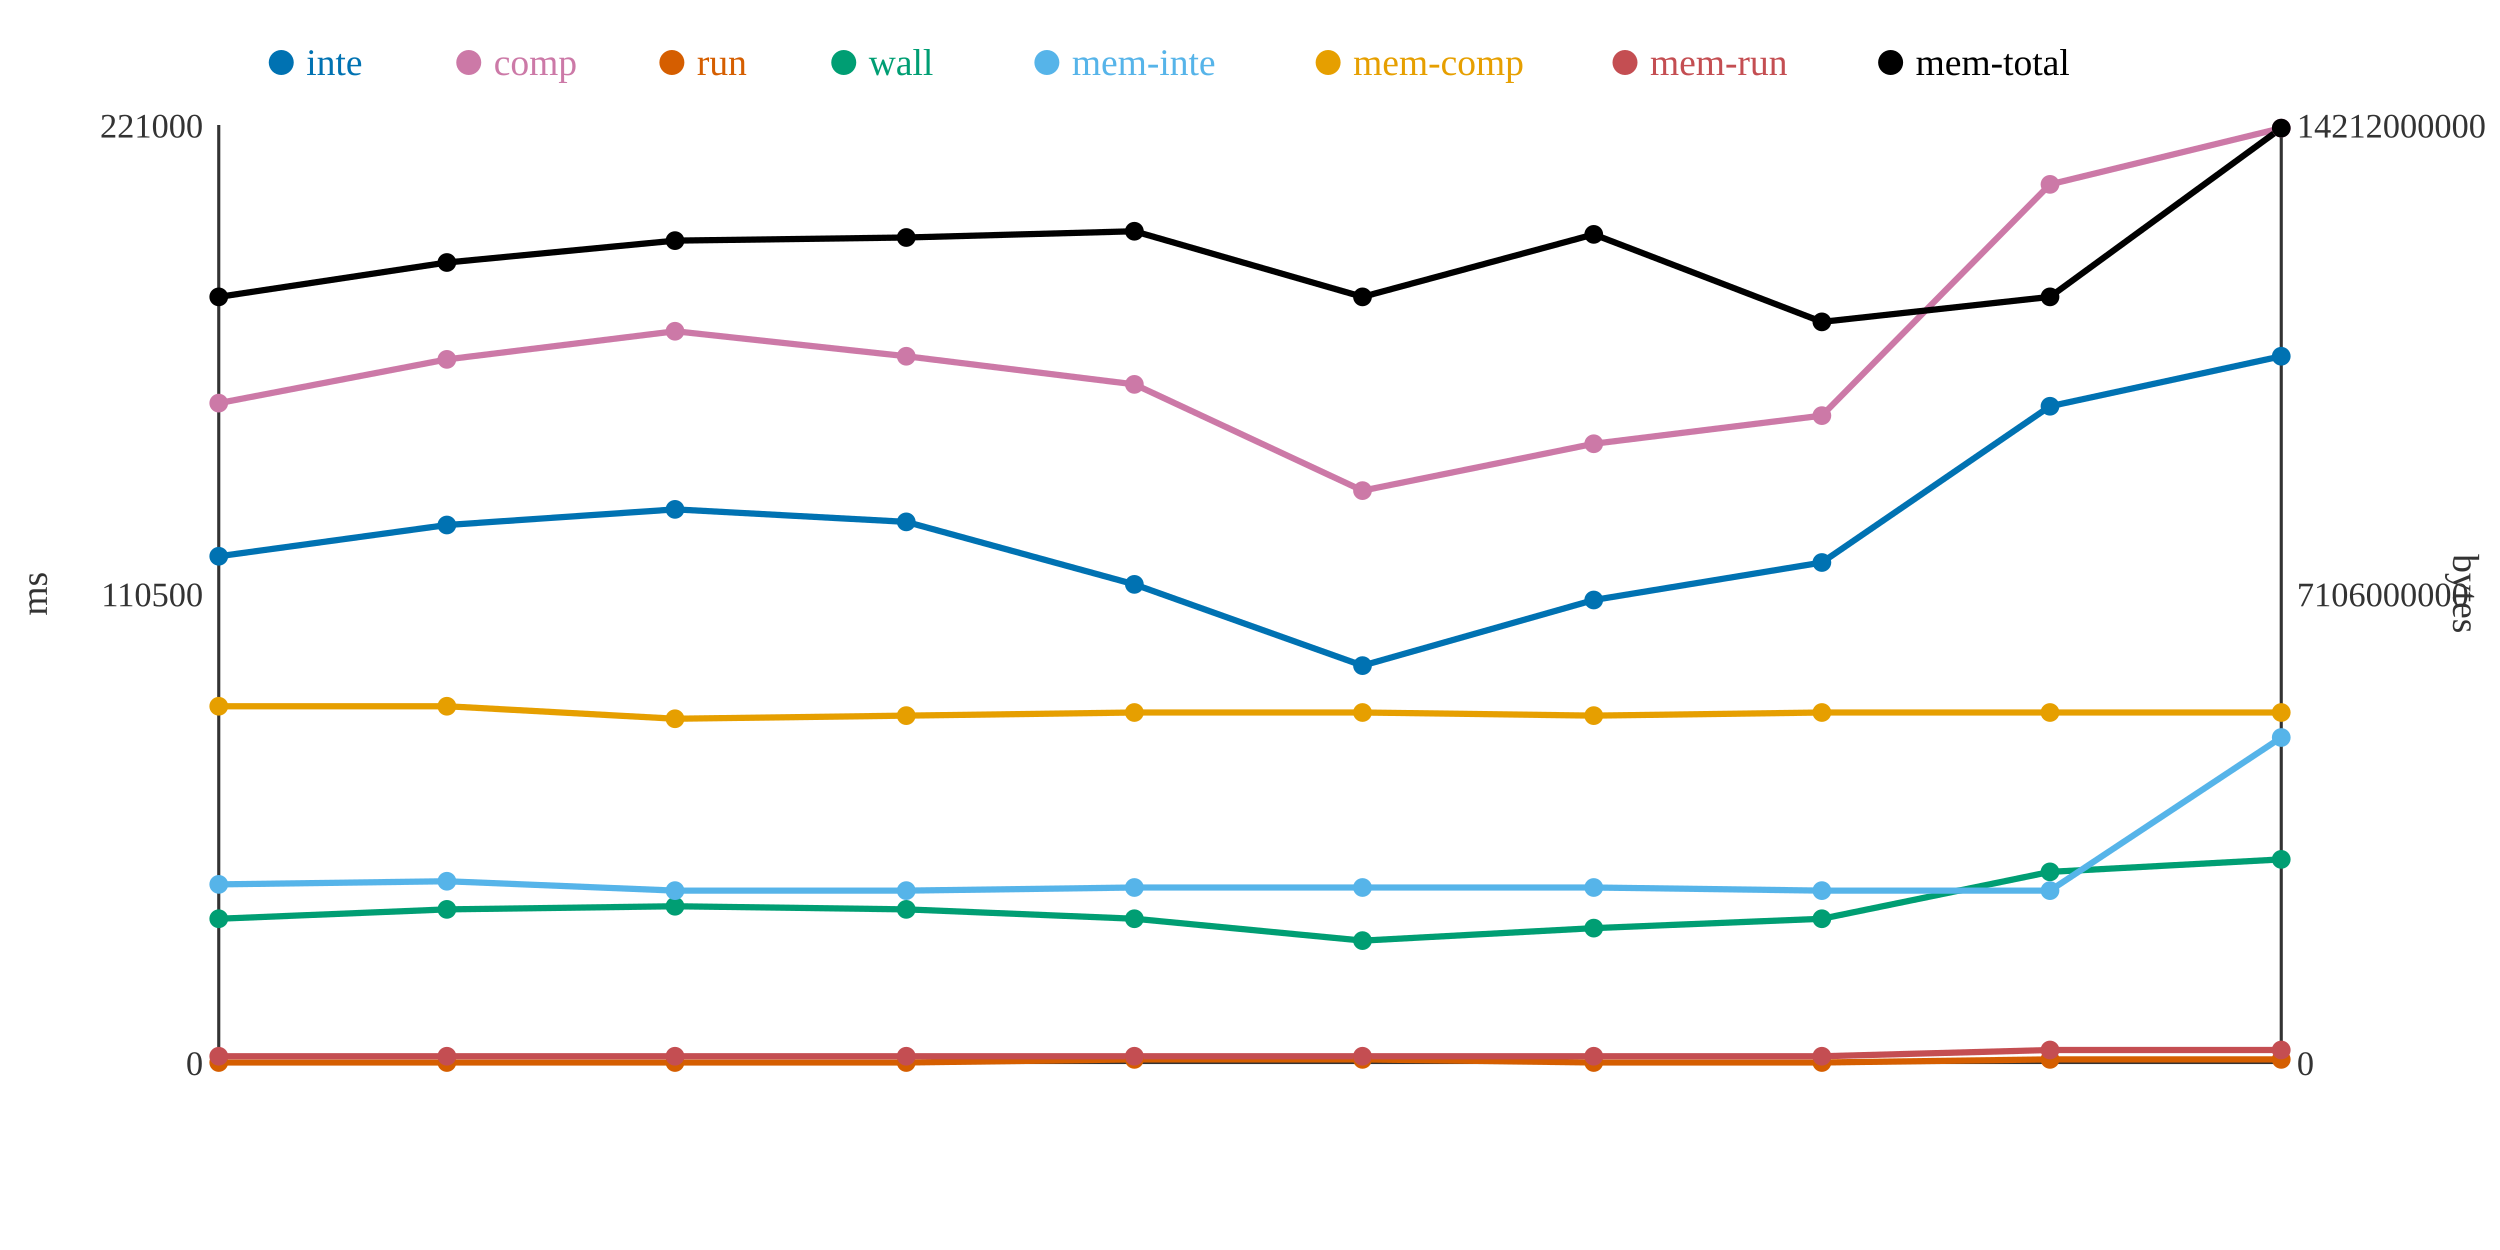
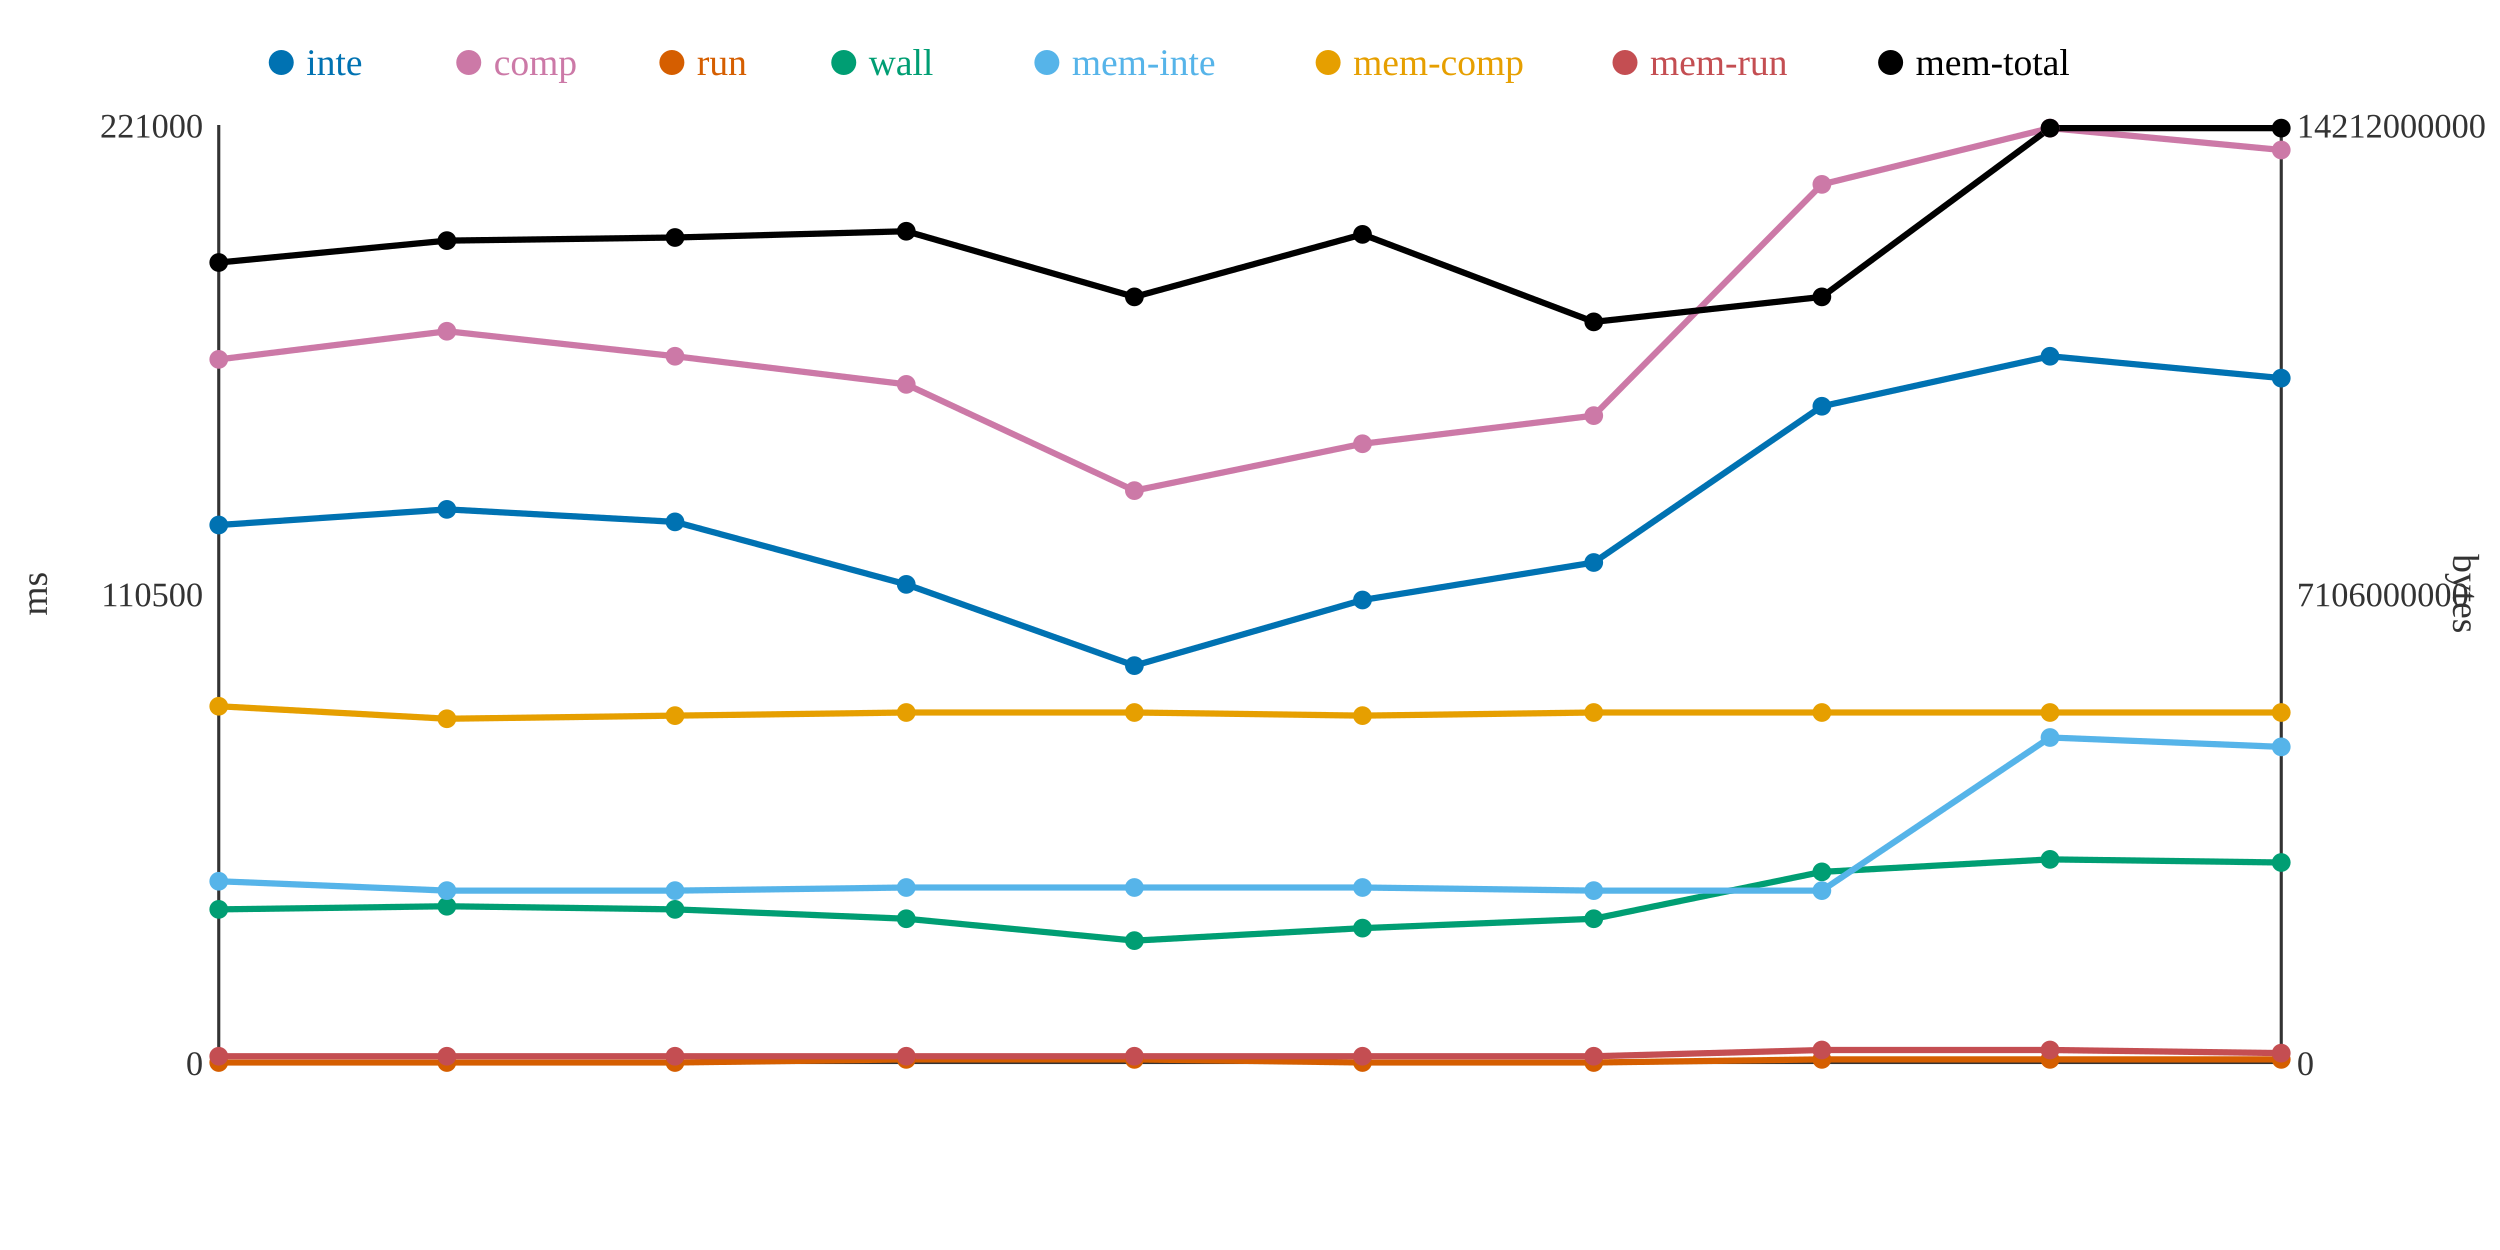
<svg xmlns="http://www.w3.org/2000/svg" width="800" height="400">
  <rect width="800" height="400" fill="white" />
  <line x1="70" y1="40" x2="70" y2="340" stroke="#333" stroke-width="1" />
  <line x1="70" y1="340" x2="730" y2="340" stroke="#333" stroke-width="1" />
  <line x1="730" y1="40" x2="730" y2="340" stroke="#333" stroke-width="1" />
  <text x="65" y="344" text-anchor="end" font-size="11" fill="#333">0</text>
  <text x="65" y="194" text-anchor="end" font-size="11" fill="#333">110500</text>
  <text x="65" y="44" text-anchor="end" font-size="11" fill="#333">221000</text>
  <text x="15" y="190" text-anchor="middle" font-size="12" fill="#333" transform="rotate(-90 15 190)">ms</text>
  <text x="735" y="344" text-anchor="start" font-size="11" fill="#333">0</text>
  <text x="735" y="194" text-anchor="start" font-size="11" fill="#333">7106000000</text>
  <text x="735" y="44" text-anchor="start" font-size="11" fill="#333">14212000000</text>
  <text x="785" y="190" text-anchor="middle" font-size="12" fill="#333" transform="rotate(90 785 190)">bytes</text>
-   <polyline points="70,178 143,168 216,163 290,167 363,187 436,213 510,192 583,180 656,130 730,114" fill="none" stroke="#0072B2" stroke-width="2" />
-   <polyline points="70,129 143,115 216,106 290,114 363,123 436,157 510,142 583,133 656,59 730,41" fill="none" stroke="#CC79A7" stroke-width="2" />
-   <polyline points="70,340 143,340 216,340 290,340 363,339 436,339 510,340 583,340 656,339 730,339" fill="none" stroke="#D55E00" stroke-width="2" />
-   <polyline points="70,294 143,291 216,290 290,291 363,294 436,301 510,297 583,294 656,279 730,275" fill="none" stroke="#009E73" stroke-width="2" />
-   <polyline points="70,283 143,282 216,285 290,285 363,284 436,284 510,284 583,285 656,285 730,236" fill="none" stroke="#56B4E9" stroke-width="2" />
-   <polyline points="70,226 143,226 216,230 290,229 363,228 436,228 510,229 583,228 656,228 730,228" fill="none" stroke="#E69F00" stroke-width="2" />
-   <polyline points="70,338 143,338 216,338 290,338 363,338 436,338 510,338 583,338 656,336 730,336" fill="none" stroke="#C44E52" stroke-width="2" />
-   <polyline points="70,95 143,84 216,77 290,76 363,74 436,95 510,75 583,103 656,95 730,41" fill="none" stroke="#000000" stroke-width="2" />
-   <circle cx="70" cy="178" r="3" fill="#0072B2" />
-   <circle cx="70" cy="129" r="3" fill="#CC79A7" />
+   <polyline points="70,168 143,163 216,167 290,187 363,213 436,192 510,180 583,130 656,114 730,121" fill="none" stroke="#0072B2" stroke-width="2" />
+   <polyline points="70,115 143,106 216,114 290,123 363,157 436,142 510,133 583,59 656,41 730,48" fill="none" stroke="#CC79A7" stroke-width="2" />
+   <polyline points="70,340 143,340 216,340 290,339 363,339 436,340 510,340 583,339 656,339 730,339" fill="none" stroke="#D55E00" stroke-width="2" />
+   <polyline points="70,291 143,290 216,291 290,294 363,301 436,297 510,294 583,279 656,275 730,276" fill="none" stroke="#009E73" stroke-width="2" />
+   <polyline points="70,282 143,285 216,285 290,284 363,284 436,284 510,285 583,285 656,236 730,239" fill="none" stroke="#56B4E9" stroke-width="2" />
+   <polyline points="70,226 143,230 216,229 290,228 363,228 436,229 510,228 583,228 656,228 730,228" fill="none" stroke="#E69F00" stroke-width="2" />
+   <polyline points="70,338 143,338 216,338 290,338 363,338 436,338 510,338 583,336 656,336 730,337" fill="none" stroke="#C44E52" stroke-width="2" />
+   <polyline points="70,84 143,77 216,76 290,74 363,95 436,75 510,103 583,95 656,41 730,41" fill="none" stroke="#000000" stroke-width="2" />
+   <circle cx="70" cy="168" r="3" fill="#0072B2" />
+   <circle cx="70" cy="115" r="3" fill="#CC79A7" />
  <circle cx="70" cy="340" r="3" fill="#D55E00" />
-   <circle cx="70" cy="294" r="3" fill="#009E73" />
-   <circle cx="70" cy="283" r="3" fill="#56B4E9" />
+   <circle cx="70" cy="291" r="3" fill="#009E73" />
+   <circle cx="70" cy="282" r="3" fill="#56B4E9" />
  <circle cx="70" cy="226" r="3" fill="#E69F00" />
  <circle cx="70" cy="338" r="3" fill="#C44E52" />
-   <circle cx="70" cy="95" r="3" fill="#000000" />
-   <circle cx="143" cy="168" r="3" fill="#0072B2" />
-   <circle cx="143" cy="115" r="3" fill="#CC79A7" />
+   <circle cx="70" cy="84" r="3" fill="#000000" />
+   <circle cx="143" cy="163" r="3" fill="#0072B2" />
+   <circle cx="143" cy="106" r="3" fill="#CC79A7" />
  <circle cx="143" cy="340" r="3" fill="#D55E00" />
-   <circle cx="143" cy="291" r="3" fill="#009E73" />
-   <circle cx="143" cy="282" r="3" fill="#56B4E9" />
-   <circle cx="143" cy="226" r="3" fill="#E69F00" />
+   <circle cx="143" cy="290" r="3" fill="#009E73" />
+   <circle cx="143" cy="285" r="3" fill="#56B4E9" />
+   <circle cx="143" cy="230" r="3" fill="#E69F00" />
  <circle cx="143" cy="338" r="3" fill="#C44E52" />
-   <circle cx="143" cy="84" r="3" fill="#000000" />
-   <circle cx="216" cy="163" r="3" fill="#0072B2" />
-   <circle cx="216" cy="106" r="3" fill="#CC79A7" />
+   <circle cx="143" cy="77" r="3" fill="#000000" />
+   <circle cx="216" cy="167" r="3" fill="#0072B2" />
+   <circle cx="216" cy="114" r="3" fill="#CC79A7" />
  <circle cx="216" cy="340" r="3" fill="#D55E00" />
-   <circle cx="216" cy="290" r="3" fill="#009E73" />
+   <circle cx="216" cy="291" r="3" fill="#009E73" />
  <circle cx="216" cy="285" r="3" fill="#56B4E9" />
-   <circle cx="216" cy="230" r="3" fill="#E69F00" />
+   <circle cx="216" cy="229" r="3" fill="#E69F00" />
  <circle cx="216" cy="338" r="3" fill="#C44E52" />
-   <circle cx="216" cy="77" r="3" fill="#000000" />
-   <circle cx="290" cy="167" r="3" fill="#0072B2" />
-   <circle cx="290" cy="114" r="3" fill="#CC79A7" />
-   <circle cx="290" cy="340" r="3" fill="#D55E00" />
-   <circle cx="290" cy="291" r="3" fill="#009E73" />
-   <circle cx="290" cy="285" r="3" fill="#56B4E9" />
-   <circle cx="290" cy="229" r="3" fill="#E69F00" />
+   <circle cx="216" cy="76" r="3" fill="#000000" />
+   <circle cx="290" cy="187" r="3" fill="#0072B2" />
+   <circle cx="290" cy="123" r="3" fill="#CC79A7" />
+   <circle cx="290" cy="339" r="3" fill="#D55E00" />
+   <circle cx="290" cy="294" r="3" fill="#009E73" />
+   <circle cx="290" cy="284" r="3" fill="#56B4E9" />
+   <circle cx="290" cy="228" r="3" fill="#E69F00" />
  <circle cx="290" cy="338" r="3" fill="#C44E52" />
-   <circle cx="290" cy="76" r="3" fill="#000000" />
-   <circle cx="363" cy="187" r="3" fill="#0072B2" />
-   <circle cx="363" cy="123" r="3" fill="#CC79A7" />
+   <circle cx="290" cy="74" r="3" fill="#000000" />
+   <circle cx="363" cy="213" r="3" fill="#0072B2" />
+   <circle cx="363" cy="157" r="3" fill="#CC79A7" />
  <circle cx="363" cy="339" r="3" fill="#D55E00" />
-   <circle cx="363" cy="294" r="3" fill="#009E73" />
+   <circle cx="363" cy="301" r="3" fill="#009E73" />
  <circle cx="363" cy="284" r="3" fill="#56B4E9" />
  <circle cx="363" cy="228" r="3" fill="#E69F00" />
  <circle cx="363" cy="338" r="3" fill="#C44E52" />
-   <circle cx="363" cy="74" r="3" fill="#000000" />
-   <circle cx="436" cy="213" r="3" fill="#0072B2" />
-   <circle cx="436" cy="157" r="3" fill="#CC79A7" />
-   <circle cx="436" cy="339" r="3" fill="#D55E00" />
-   <circle cx="436" cy="301" r="3" fill="#009E73" />
+   <circle cx="363" cy="95" r="3" fill="#000000" />
+   <circle cx="436" cy="192" r="3" fill="#0072B2" />
+   <circle cx="436" cy="142" r="3" fill="#CC79A7" />
+   <circle cx="436" cy="340" r="3" fill="#D55E00" />
+   <circle cx="436" cy="297" r="3" fill="#009E73" />
  <circle cx="436" cy="284" r="3" fill="#56B4E9" />
-   <circle cx="436" cy="228" r="3" fill="#E69F00" />
+   <circle cx="436" cy="229" r="3" fill="#E69F00" />
  <circle cx="436" cy="338" r="3" fill="#C44E52" />
-   <circle cx="436" cy="95" r="3" fill="#000000" />
-   <circle cx="510" cy="192" r="3" fill="#0072B2" />
-   <circle cx="510" cy="142" r="3" fill="#CC79A7" />
+   <circle cx="436" cy="75" r="3" fill="#000000" />
+   <circle cx="510" cy="180" r="3" fill="#0072B2" />
+   <circle cx="510" cy="133" r="3" fill="#CC79A7" />
  <circle cx="510" cy="340" r="3" fill="#D55E00" />
-   <circle cx="510" cy="297" r="3" fill="#009E73" />
-   <circle cx="510" cy="284" r="3" fill="#56B4E9" />
-   <circle cx="510" cy="229" r="3" fill="#E69F00" />
+   <circle cx="510" cy="294" r="3" fill="#009E73" />
+   <circle cx="510" cy="285" r="3" fill="#56B4E9" />
+   <circle cx="510" cy="228" r="3" fill="#E69F00" />
  <circle cx="510" cy="338" r="3" fill="#C44E52" />
-   <circle cx="510" cy="75" r="3" fill="#000000" />
-   <circle cx="583" cy="180" r="3" fill="#0072B2" />
-   <circle cx="583" cy="133" r="3" fill="#CC79A7" />
-   <circle cx="583" cy="340" r="3" fill="#D55E00" />
-   <circle cx="583" cy="294" r="3" fill="#009E73" />
+   <circle cx="510" cy="103" r="3" fill="#000000" />
+   <circle cx="583" cy="130" r="3" fill="#0072B2" />
+   <circle cx="583" cy="59" r="3" fill="#CC79A7" />
+   <circle cx="583" cy="339" r="3" fill="#D55E00" />
+   <circle cx="583" cy="279" r="3" fill="#009E73" />
  <circle cx="583" cy="285" r="3" fill="#56B4E9" />
  <circle cx="583" cy="228" r="3" fill="#E69F00" />
-   <circle cx="583" cy="338" r="3" fill="#C44E52" />
-   <circle cx="583" cy="103" r="3" fill="#000000" />
-   <circle cx="656" cy="130" r="3" fill="#0072B2" />
-   <circle cx="656" cy="59" r="3" fill="#CC79A7" />
+   <circle cx="583" cy="336" r="3" fill="#C44E52" />
+   <circle cx="583" cy="95" r="3" fill="#000000" />
+   <circle cx="656" cy="114" r="3" fill="#0072B2" />
+   <circle cx="656" cy="41" r="3" fill="#CC79A7" />
  <circle cx="656" cy="339" r="3" fill="#D55E00" />
-   <circle cx="656" cy="279" r="3" fill="#009E73" />
-   <circle cx="656" cy="285" r="3" fill="#56B4E9" />
+   <circle cx="656" cy="275" r="3" fill="#009E73" />
+   <circle cx="656" cy="236" r="3" fill="#56B4E9" />
  <circle cx="656" cy="228" r="3" fill="#E69F00" />
  <circle cx="656" cy="336" r="3" fill="#C44E52" />
-   <circle cx="656" cy="95" r="3" fill="#000000" />
-   <circle cx="730" cy="114" r="3" fill="#0072B2" />
-   <circle cx="730" cy="41" r="3" fill="#CC79A7" />
+   <circle cx="656" cy="41" r="3" fill="#000000" />
+   <circle cx="730" cy="121" r="3" fill="#0072B2" />
+   <circle cx="730" cy="48" r="3" fill="#CC79A7" />
  <circle cx="730" cy="339" r="3" fill="#D55E00" />
-   <circle cx="730" cy="275" r="3" fill="#009E73" />
-   <circle cx="730" cy="236" r="3" fill="#56B4E9" />
+   <circle cx="730" cy="276" r="3" fill="#009E73" />
+   <circle cx="730" cy="239" r="3" fill="#56B4E9" />
  <circle cx="730" cy="228" r="3" fill="#E69F00" />
-   <circle cx="730" cy="336" r="3" fill="#C44E52" />
+   <circle cx="730" cy="337" r="3" fill="#C44E52" />
  <circle cx="730" cy="41" r="3" fill="#000000" />
  <circle cx="90" cy="20" r="4" fill="#0072B2" />
  <text x="98" y="24" text-anchor="start" font-size="12" fill="#0072B2">inte</text>
  <circle cx="150" cy="20" r="4" fill="#CC79A7" />
  <text x="158" y="24" text-anchor="start" font-size="12" fill="#CC79A7">comp</text>
  <circle cx="215" cy="20" r="4" fill="#D55E00" />
  <text x="223" y="24" text-anchor="start" font-size="12" fill="#D55E00">run</text>
  <circle cx="270" cy="20" r="4" fill="#009E73" />
  <text x="278" y="24" text-anchor="start" font-size="12" fill="#009E73">wall</text>
  <circle cx="335" cy="20" r="4" fill="#56B4E9" />
  <text x="343" y="24" text-anchor="start" font-size="12" fill="#56B4E9">mem-inte</text>
  <circle cx="425" cy="20" r="4" fill="#E69F00" />
  <text x="433" y="24" text-anchor="start" font-size="12" fill="#E69F00">mem-comp</text>
  <circle cx="520" cy="20" r="4" fill="#C44E52" />
  <text x="528" y="24" text-anchor="start" font-size="12" fill="#C44E52">mem-run</text>
  <circle cx="605" cy="20" r="4" fill="#000000" />
  <text x="613" y="24" text-anchor="start" font-size="12" fill="#000000">mem-total</text>
</svg>
